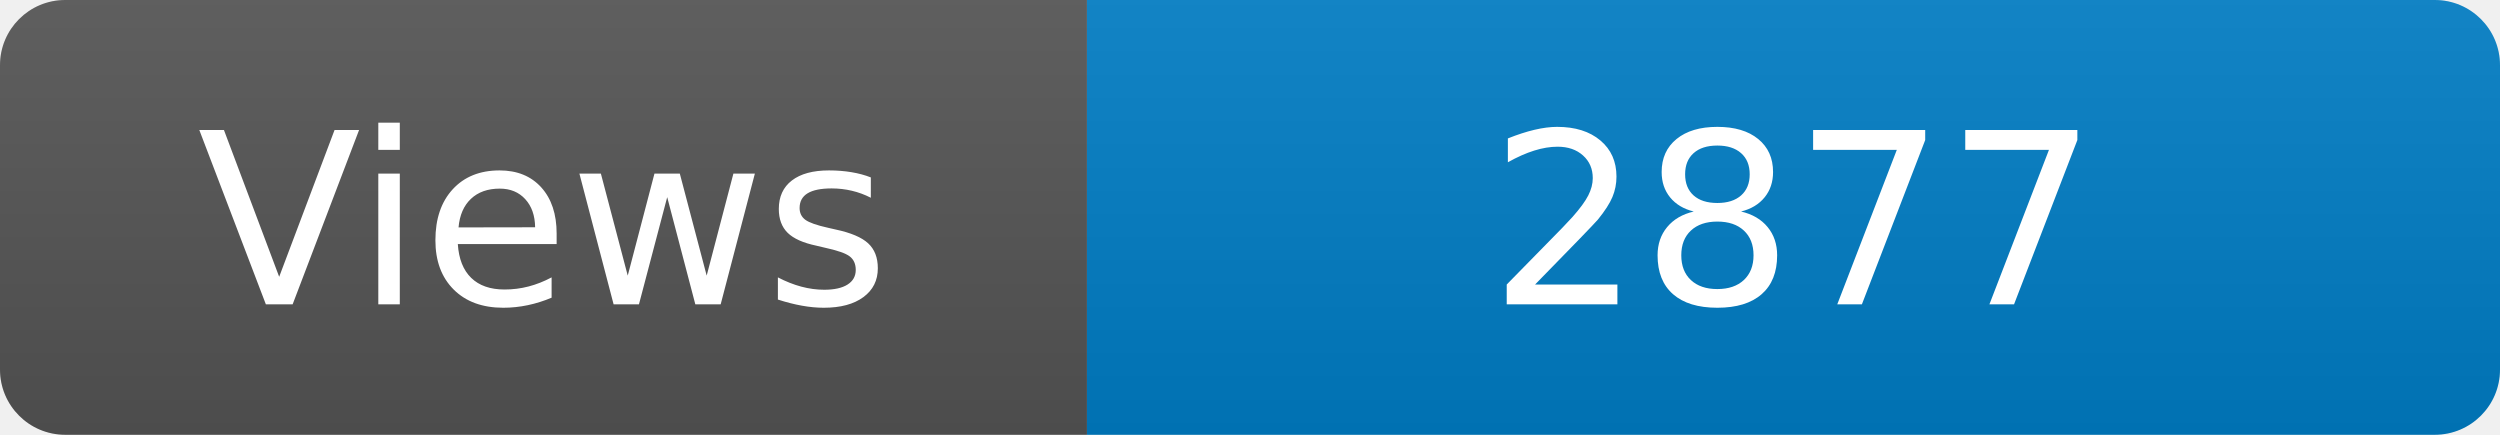
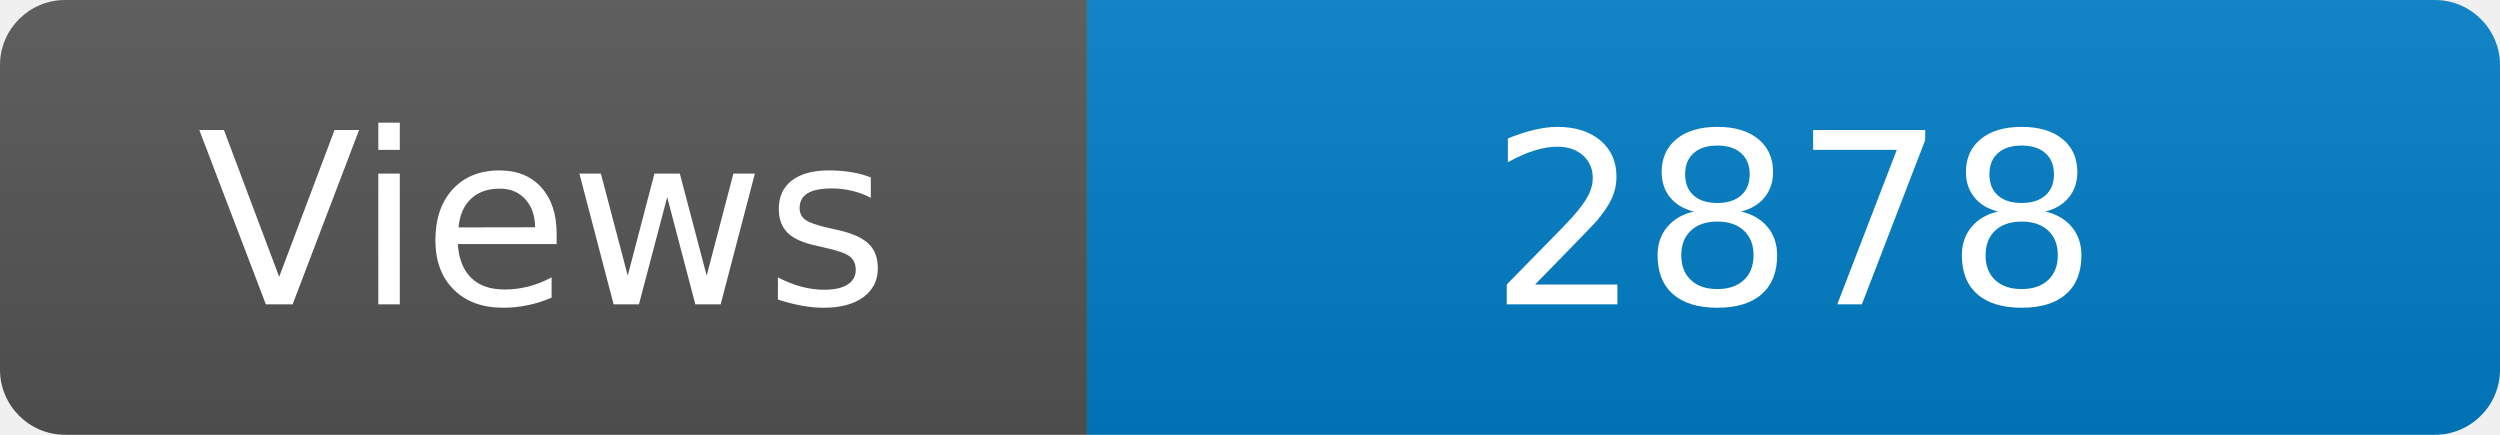
<svg xmlns="http://www.w3.org/2000/svg" width="115" height="20" role="img" aria-label="Maintained?: yes">
  <linearGradient id="s" x2="0" y2="100%">
    <stop offset="0" stop-color="#bbb" stop-opacity=".1" />
    <stop offset="1" stop-opacity=".1" />
  </linearGradient>
  <clipPath id="r">
    <rect width="115" height="20" rx="3" fill="#fff" />
  </clipPath>
  <g clip-path="url(#r)">
    <rect width="50" height="20" fill="#555" />
    <rect x="50" width="160" height="20" fill="#007ec6" />
    <rect width="115" height="20" fill="url(#s)" />
  </g>
  <g fill="#fff" text-anchor="middle" font-family="Verdana,Geneva,DejaVu Sans,sans-serif" font-size="110">
    <text x="250" y="140" transform="scale(.1)" fill="#fff">Views</text>
-     <text x="825" y="140" transform="scale(.1)" fill="#fff">2877</text>
+     <text x="825" y="140" transform="scale(.1)" fill="#fff">2878</text>
  </g>
</svg>
